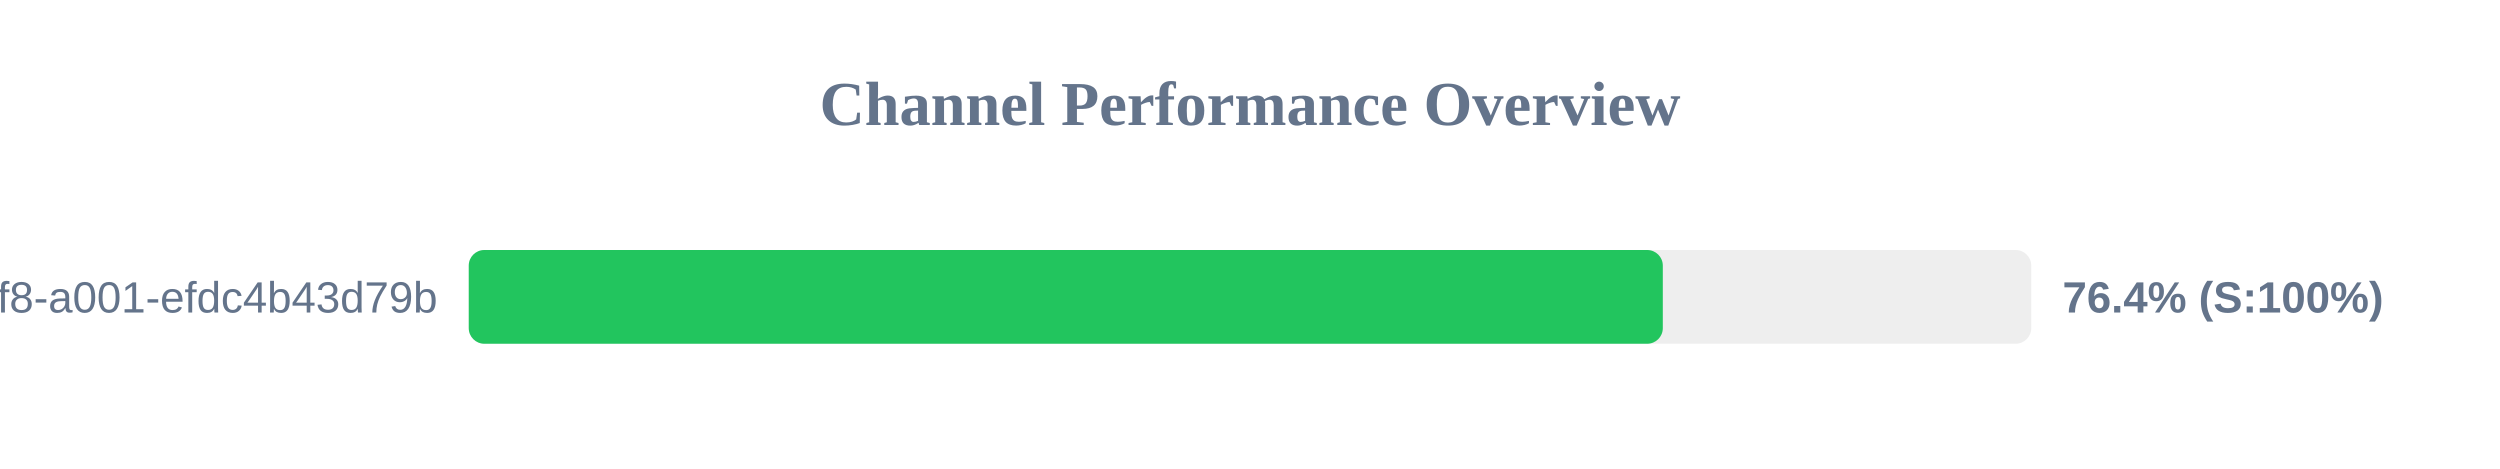
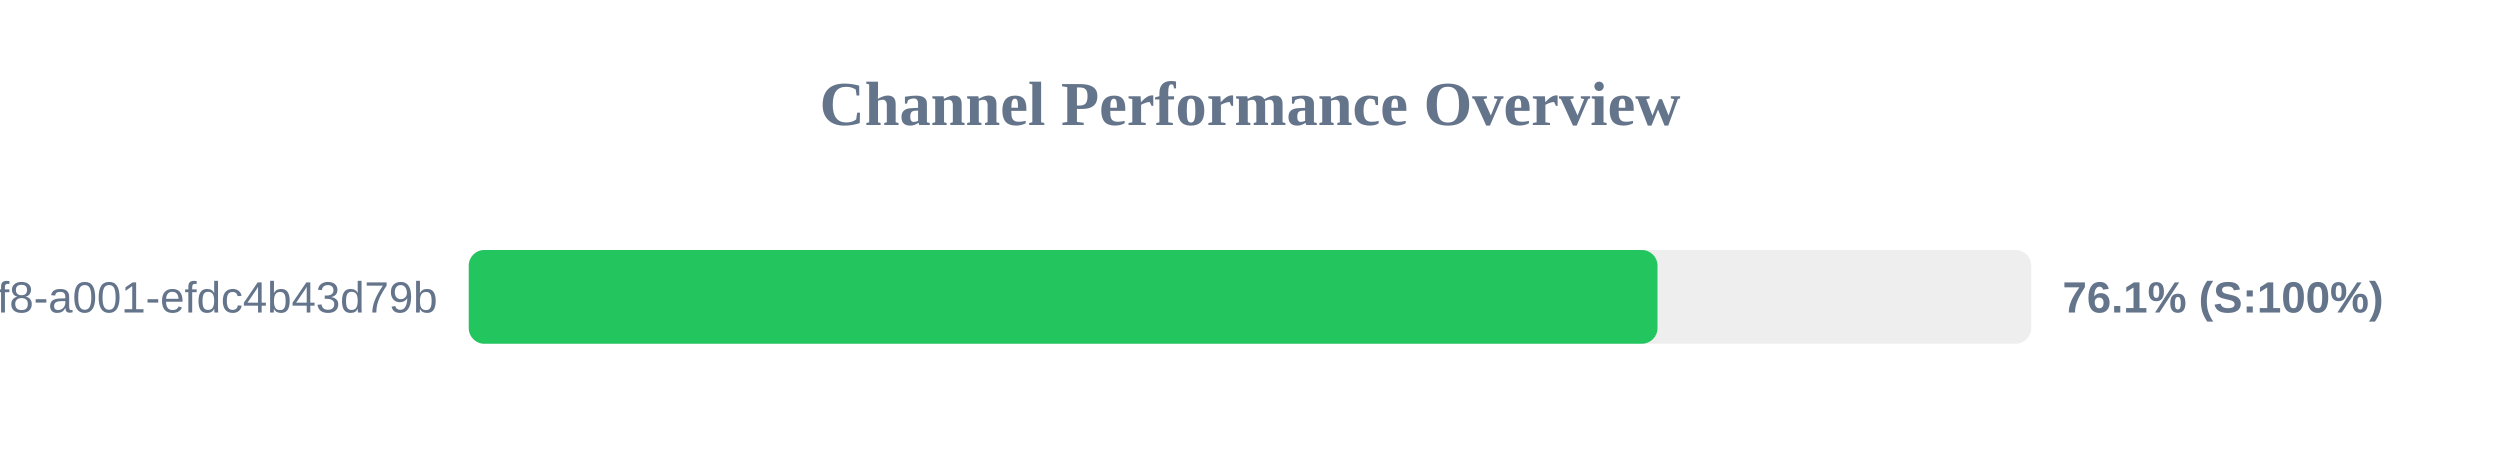
<svg xmlns="http://www.w3.org/2000/svg" width="800" height="150" version="1.1">
  <style>
        .row { font: 14px Arial; fill: #64748b; }
        .score { font: bold 14px Arial; fill: #64748b; }
    </style>
  <text x="400" y="40" text-anchor="middle" font-size="20px" font-weight="bold" fill="#64748b">Channel Performance Overview</text>
  <rect x="150" y="80" width="500" height="30" fill="#eee" rx="5" />
-   <rect x="150" y="80" width="382.1" height="30" fill="#22c55e" rx="5" />
+   <rect x="150" y="80" width="380.4" height="30" fill="#22c55e" rx="5" />
  <text x="140" y="100" text-anchor="end" class="row">?uuid=1fdb6b30-5371-4ff8-a001-efdc4b43d79b</text>
-   <text x="660" y="100" text-anchor="start" class="score">76.4% (S:100%)</text>
+   <text x="660" y="100" text-anchor="start" class="score">76.1% (S:100%)</text>
</svg>
